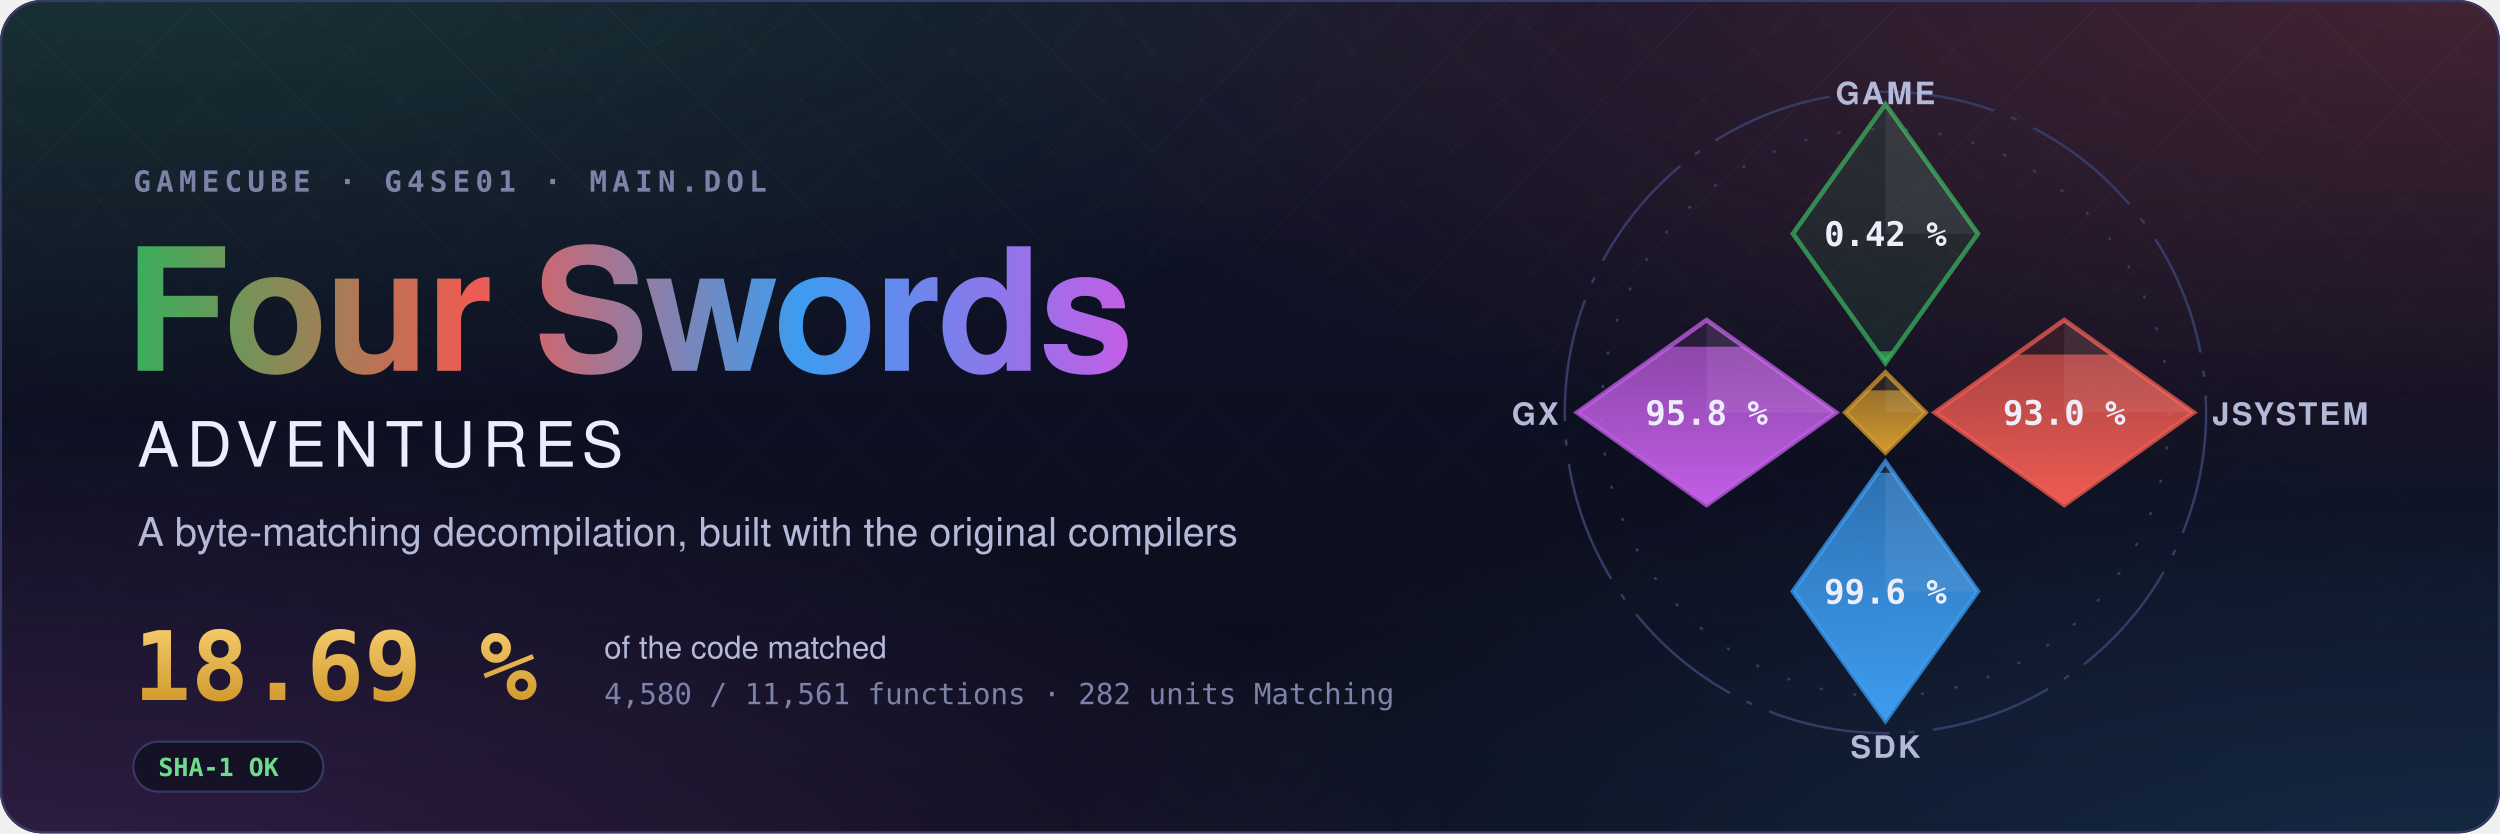
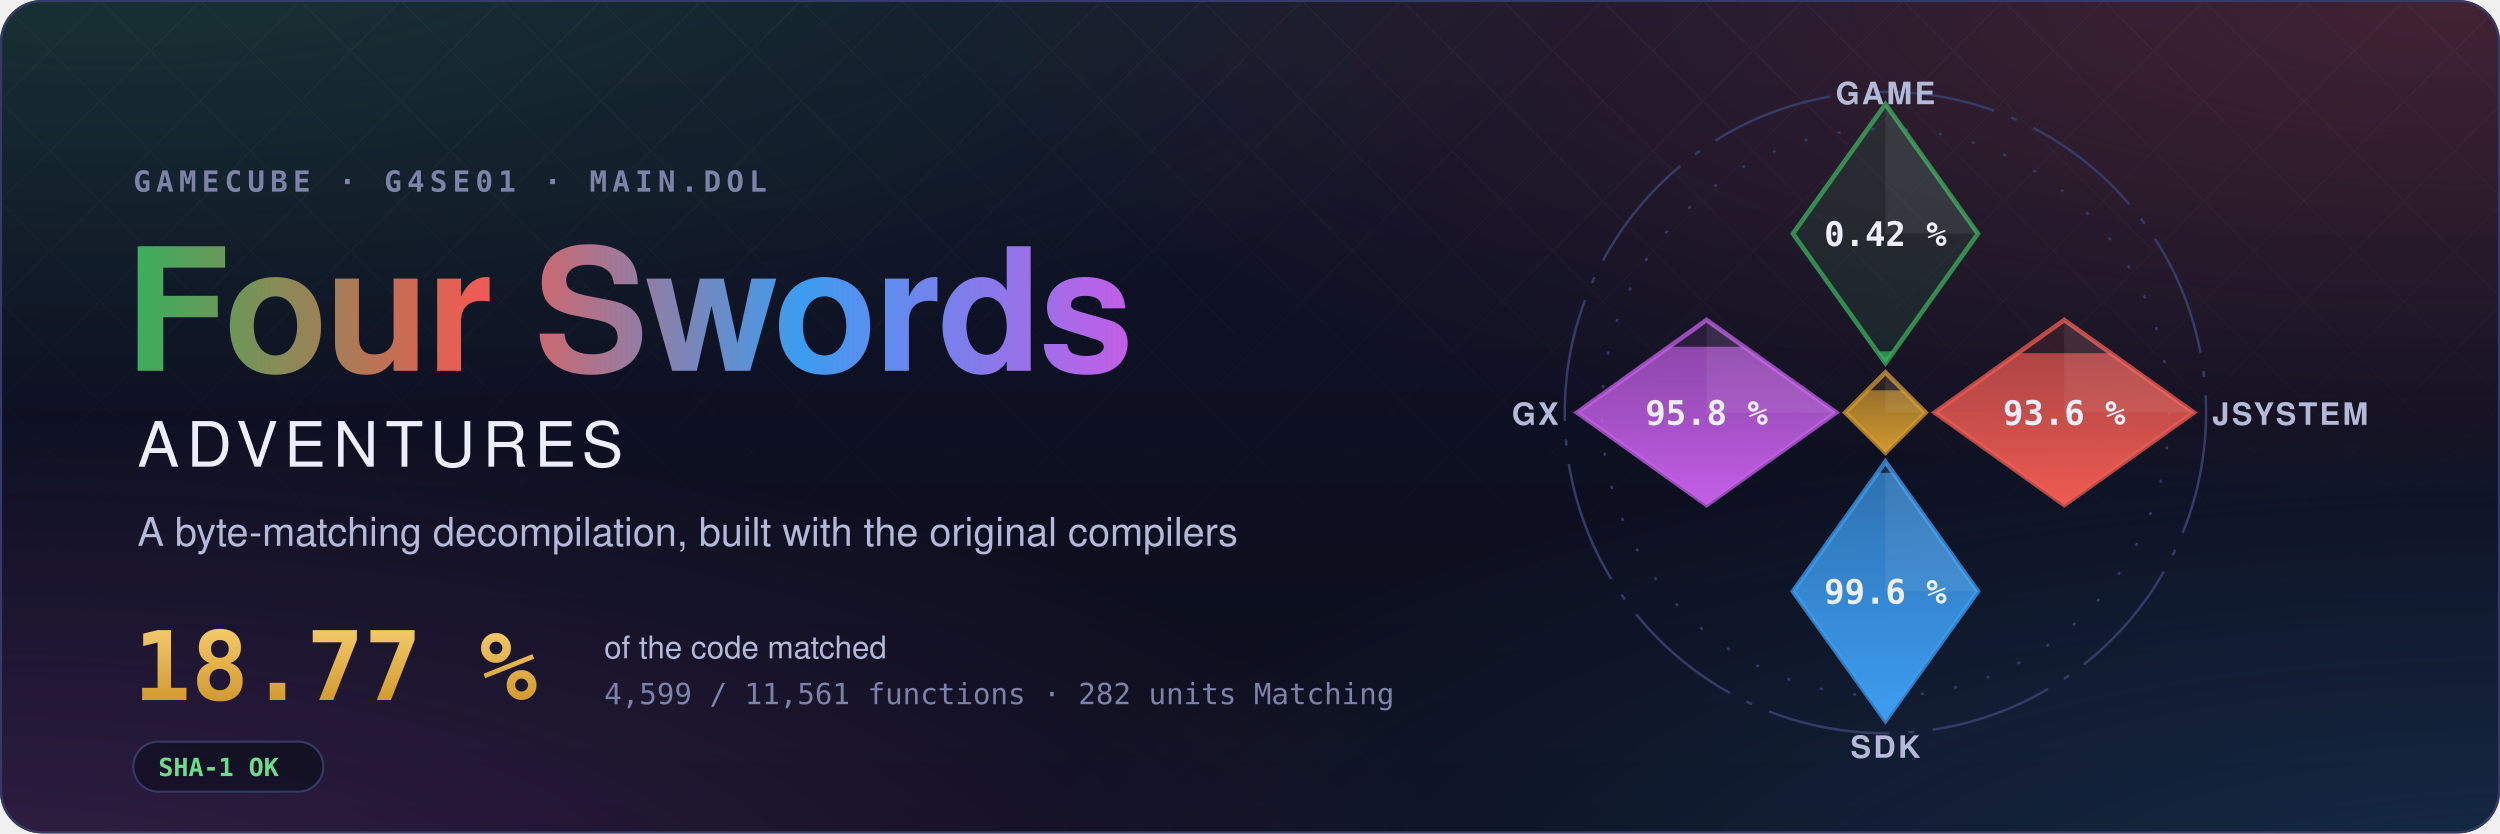
- <svg xmlns="http://www.w3.org/2000/svg" width="1200" height="400" viewBox="0 0 1200 400" role="img" aria-label="Four Swords Adventures decompilation: 18.69 % of the code matched, 4,580 of 11,561 functions">
+ <svg xmlns="http://www.w3.org/2000/svg" width="1200" height="400" viewBox="0 0 1200 400" role="img" aria-label="Four Swords Adventures decompilation: 18.77 % of the code matched, 4,599 of 11,561 functions">
  <style>text { font-family: -apple-system, BlinkMacSystemFont, 'Segoe UI', Helvetica, Arial, sans-serif; } .mono { font-family: ui-monospace, SFMono-Regular, 'SF Mono', Menlo, Consolas, monospace; } .spin { transform-box: fill-box; transform-origin: center; animation: spin 90s linear infinite; } @keyframes spin { to { transform: rotate(360deg); } } .rise { transform-box: fill-box; transform-origin: 50% 100%; animation: rise 1.6s cubic-bezier(.2,.8,.2,1) both; } @keyframes rise { from { transform: scaleY(0); } } @media (prefers-reduced-motion: reduce) { * { animation: none !important; } }</style>
  <defs>
    <radialGradient id="glow0" cx="0.05" cy="-0.1" r="0.6">
      <stop offset="0" stop-color="#3aae5c" stop-opacity="0.22" />
      <stop offset="1" stop-color="#3aae5c" stop-opacity="0" />
    </radialGradient>
    <radialGradient id="glow1" cx="0.98" cy="0.0" r="0.6">
      <stop offset="0" stop-color="#ef5b52" stop-opacity="0.22" />
      <stop offset="1" stop-color="#ef5b52" stop-opacity="0" />
    </radialGradient>
    <radialGradient id="glow2" cx="1.0" cy="1.1" r="0.6">
      <stop offset="0" stop-color="#3d9cf0" stop-opacity="0.22" />
      <stop offset="1" stop-color="#3d9cf0" stop-opacity="0" />
    </radialGradient>
    <radialGradient id="glow3" cx="0.0" cy="1.1" r="0.6">
      <stop offset="0" stop-color="#c35ee6" stop-opacity="0.22" />
      <stop offset="1" stop-color="#c35ee6" stop-opacity="0" />
    </radialGradient>
    <linearGradient id="sky" x1="0" y1="0" x2="0" y2="1">
      <stop offset="0" stop-color="#10132a" />
      <stop offset="1" stop-color="#0b0d1a" />
    </linearGradient>
    <linearGradient id="four" x1="0" y1="0" x2="1" y2="0">
      <stop offset="0" stop-color="#3aae5c" />
      <stop offset="0.34" stop-color="#ef5b52" />
      <stop offset="0.67" stop-color="#3d9cf0" />
      <stop offset="1" stop-color="#c35ee6" />
    </linearGradient>
    <linearGradient id="goldtext" x1="0" y1="0" x2="0" y2="1">
      <stop offset="0" stop-color="#f3c969" />
      <stop offset="1" stop-color="#d29a2e" />
    </linearGradient>
    <pattern id="lattice" width="34" height="34" patternUnits="userSpaceOnUse" patternTransform="rotate(45)">
      <path d="M0 0H34M0 0V34" stroke="#fff" stroke-opacity="0.035" />
    </pattern>
    <linearGradient id="fade" x1="0" y1="0" x2="0" y2="1">
      <stop offset="0" stop-color="#fff" />
      <stop offset="0.8" stop-color="#fff" stop-opacity="0" />
    </linearGradient>
    <mask id="fadeMask">
      <rect width="1200" height="400" fill="url(#fade)" />
    </mask>
    <clipPath id="card">
      <rect width="1200" height="400" rx="20" />
    </clipPath>
  </defs>
  <g clip-path="url(#card)">
    <rect width="1200" height="400" fill="url(#sky)" />
    <rect width="1200" height="400" fill="url(#glow0)" />
    <rect width="1200" height="400" fill="url(#glow1)" />
    <rect width="1200" height="400" fill="url(#glow2)" />
    <rect width="1200" height="400" fill="url(#glow3)" />
    <rect width="1200" height="400" fill="url(#lattice)" mask="url(#fadeMask)" />
  </g>
  <rect x="0.5" y="0.5" width="1199" height="399" rx="20" fill="none" stroke="#353b66" />
  <text x="64" y="92" class="mono" font-size="14" font-weight="600" letter-spacing="0.18em" fill="#7c82a8">GAMECUBE · G4SE01 · MAIN.DOL</text>
  <text x="60" y="178" font-size="82" font-weight="700" letter-spacing="-1.5" fill="url(#four)">Four Swords</text>
  <text x="66" y="224" font-size="30" font-weight="500" letter-spacing="0.12em" fill="#eceefb">ADVENTURES</text>
  <text x="66" y="262" font-size="19" fill="#b4b9d8">A byte-matching decompilation, built with the original compilers</text>
-   <text x="64" y="336" class="mono" font-size="46" font-weight="700" fill="url(#goldtext)">18.69 %</text>
+   <text x="64" y="336" class="mono" font-size="46" font-weight="700" fill="url(#goldtext)">18.77 %</text>
  <text x="290" y="316" font-size="15" fill="#b4b9d8">of the code matched</text>
-   <text x="290" y="338" class="mono" font-size="14" fill="#7c82a8">4,580 / 11,561 functions · 282 units Matching</text>
+   <text x="290" y="338" class="mono" font-size="14" fill="#7c82a8">4,599 / 11,561 functions · 282 units Matching</text>
  <g transform="translate(64 356)">
    <rect width="91.2" height="24" rx="12" fill="#0b0d1a" fill-opacity="0.6" stroke="#353b66" />
    <text x="12" y="16.5" class="mono" font-size="12" font-weight="600" fill="#6fdc8c">SHA-1 OK</text>
  </g>
  <defs>
    <clipPath id="ec-game">
      <path d="M0 -100L30 -58L0 -16L-30 -58Z" />
    </clipPath>
    <linearGradient id="eg-game" x1="0" y1="1" x2="0" y2="0">
      <stop offset="0" stop-color="#3aae5c" />
      <stop offset="1" stop-color="#3aae5c" stop-opacity="0.65" />
    </linearGradient>
    <clipPath id="ec-jsystem">
      <path d="M58 -30L100 0L58 30L16 0Z" />
    </clipPath>
    <linearGradient id="eg-jsystem" x1="0" y1="1" x2="0" y2="0">
      <stop offset="0" stop-color="#ef5b52" />
      <stop offset="1" stop-color="#ef5b52" stop-opacity="0.65" />
    </linearGradient>
    <clipPath id="ec-sdk">
      <path d="M0 16L30 58L0 100L-30 58Z" />
    </clipPath>
    <linearGradient id="eg-sdk" x1="0" y1="1" x2="0" y2="0">
      <stop offset="0" stop-color="#3d9cf0" />
      <stop offset="1" stop-color="#3d9cf0" stop-opacity="0.65" />
    </linearGradient>
    <clipPath id="ec-gx">
      <path d="M-58 -30L-16 0L-58 30L-100 0Z" />
    </clipPath>
    <linearGradient id="eg-gx" x1="0" y1="1" x2="0" y2="0">
      <stop offset="0" stop-color="#c35ee6" />
      <stop offset="1" stop-color="#c35ee6" stop-opacity="0.65" />
    </linearGradient>
    <clipPath id="ec-runtime">
      <path d="M0 -13L13 0L0 13L-13 0Z" />
    </clipPath>
    <linearGradient id="eg-runtime" x1="0" y1="1" x2="0" y2="0">
      <stop offset="0" stop-color="#d29a2e" />
      <stop offset="1" stop-color="#d29a2e" stop-opacity="0.65" />
    </linearGradient>
  </defs>
  <g transform="translate(905 198) scale(1.48)">
    <circle class="spin" r="104" fill="none" stroke="#353b66" stroke-width="0.8" stroke-dasharray="40 6 2 6" />
    <circle r="92" fill="none" stroke="#353b66" stroke-width="0.8" stroke-dasharray="1 10" />
    <path d="M0 -100L30 -58L0 -16L-30 -58Z" fill="#3aae5c" fill-opacity="0.12" stroke="#3aae5c" stroke-opacity="0.75" stroke-width="1.5" />
    <g clip-path="url(#ec-game)">
      <rect class="rise" style="animation-delay:0.20s" x="-30" y="-19.86" width="60" height="3.86" fill="url(#eg-game)" />
    </g>
    <path d="M0 -100L30 -58L0 -58Z" fill="#fff" fill-opacity="0.07" />
    <text x="0" y="-54" text-anchor="middle" font-size="11" font-weight="700" fill="#eceefb" class="mono">0.42 %</text>
    <text x="0" y="-100" text-anchor="middle" font-size="10" font-weight="600" letter-spacing="0.08em" fill="#b4b9d8">GAME</text>
    <path d="M58 -30L100 0L58 30L16 0Z" fill="#ef5b52" fill-opacity="0.12" stroke="#ef5b52" stroke-opacity="0.75" stroke-width="1.5" />
    <g clip-path="url(#ec-jsystem)">
-       <rect class="rise" style="animation-delay:0.35s" x="16" y="-18.81" width="84" height="48.81" fill="url(#eg-jsystem)" />
+       <rect class="rise" style="animation-delay:0.35s" x="16" y="-19.23" width="84" height="49.23" fill="url(#eg-jsystem)" />
    </g>
    <path d="M58 -30L100 0L58 0Z" fill="#fff" fill-opacity="0.07" />
-     <text x="58" y="4" text-anchor="middle" font-size="11" font-weight="700" fill="#eceefb" class="mono">93.0 %</text>
+     <text x="58" y="4" text-anchor="middle" font-size="11" font-weight="700" fill="#eceefb" class="mono">93.6 %</text>
    <text x="106" y="4" text-anchor="start" font-size="10" font-weight="600" letter-spacing="0.08em" fill="#b4b9d8">JSYSTEM</text>
    <path d="M0 16L30 58L0 100L-30 58Z" fill="#3d9cf0" fill-opacity="0.12" stroke="#3d9cf0" stroke-opacity="0.75" stroke-width="1.5" />
    <g clip-path="url(#ec-sdk)">
      <rect class="rise" style="animation-delay:0.50s" x="-30" y="19.55" width="60" height="80.45" fill="url(#eg-sdk)" />
    </g>
    <path d="M0 16L30 58L0 58Z" fill="#fff" fill-opacity="0.07" />
    <text x="0" y="62" text-anchor="middle" font-size="11" font-weight="700" fill="#eceefb" class="mono">99.6 %</text>
    <text x="0" y="112" text-anchor="middle" font-size="10" font-weight="600" letter-spacing="0.08em" fill="#b4b9d8">SDK</text>
    <path d="M-58 -30L-16 0L-58 30L-100 0Z" fill="#c35ee6" fill-opacity="0.12" stroke="#c35ee6" stroke-opacity="0.75" stroke-width="1.5" />
    <g clip-path="url(#ec-gx)">
      <rect class="rise" style="animation-delay:0.65s" x="-100" y="-21.34" width="84" height="51.34" fill="url(#eg-gx)" />
    </g>
    <path d="M-58 -30L-16 0L-58 0Z" fill="#fff" fill-opacity="0.07" />
    <text x="-58" y="4" text-anchor="middle" font-size="11" font-weight="700" fill="#eceefb" class="mono">95.8 %</text>
    <text x="-106" y="4" text-anchor="end" font-size="10" font-weight="600" letter-spacing="0.08em" fill="#b4b9d8">GX</text>
    <path d="M0 -13L13 0L0 13L-13 0Z" fill="#d29a2e" fill-opacity="0.12" stroke="#d29a2e" stroke-opacity="0.75" stroke-width="1.5" />
    <g clip-path="url(#ec-runtime)">
      <rect class="rise" style="animation-delay:0.80s" x="-13" y="-7.18" width="26" height="20.18" fill="url(#eg-runtime)" />
    </g>
    <path d="M0 -13L13 0L0 0Z" fill="#fff" fill-opacity="0.07" />
  </g>
</svg>
